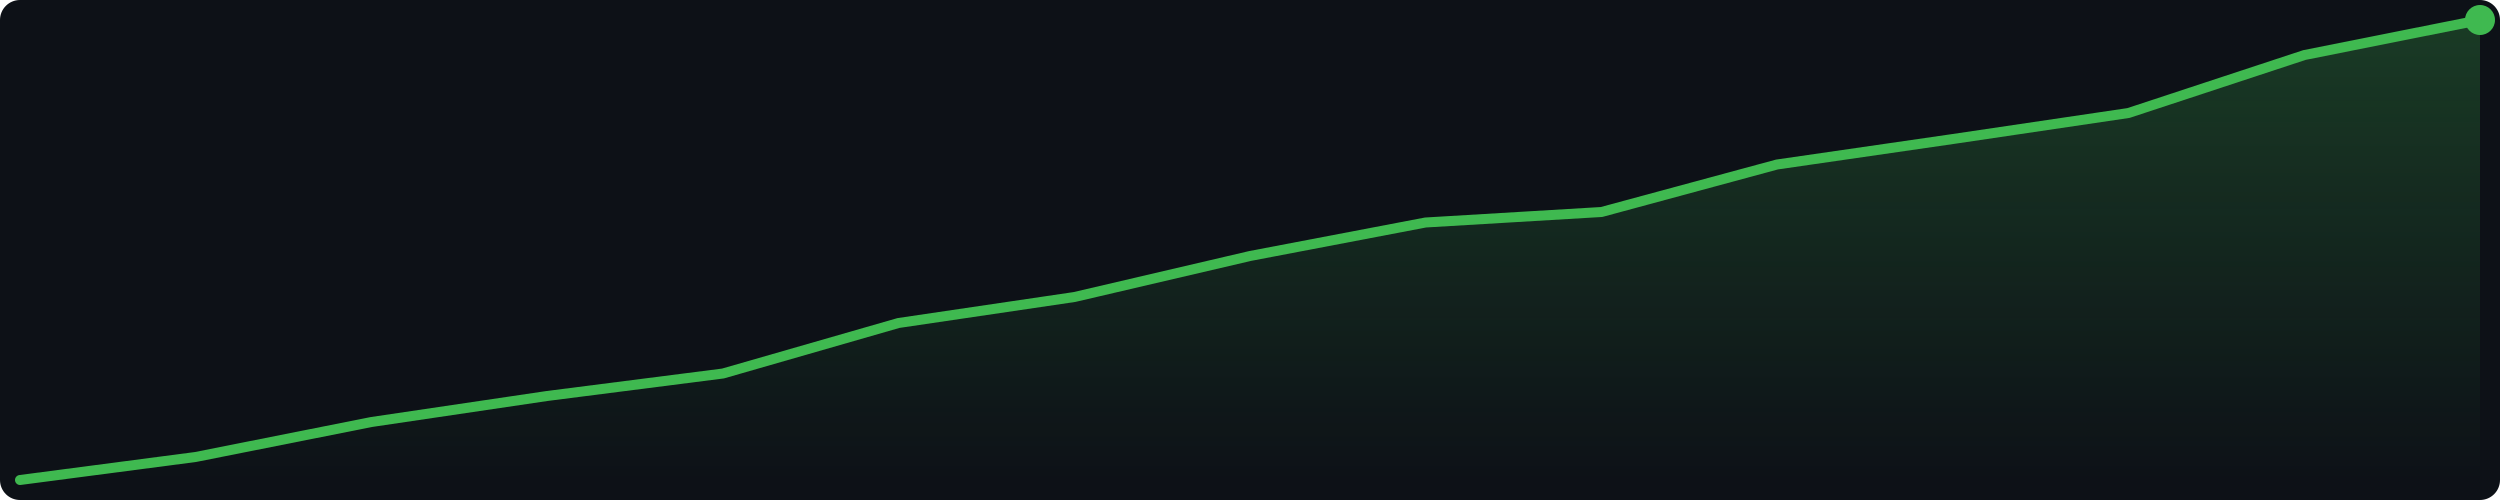
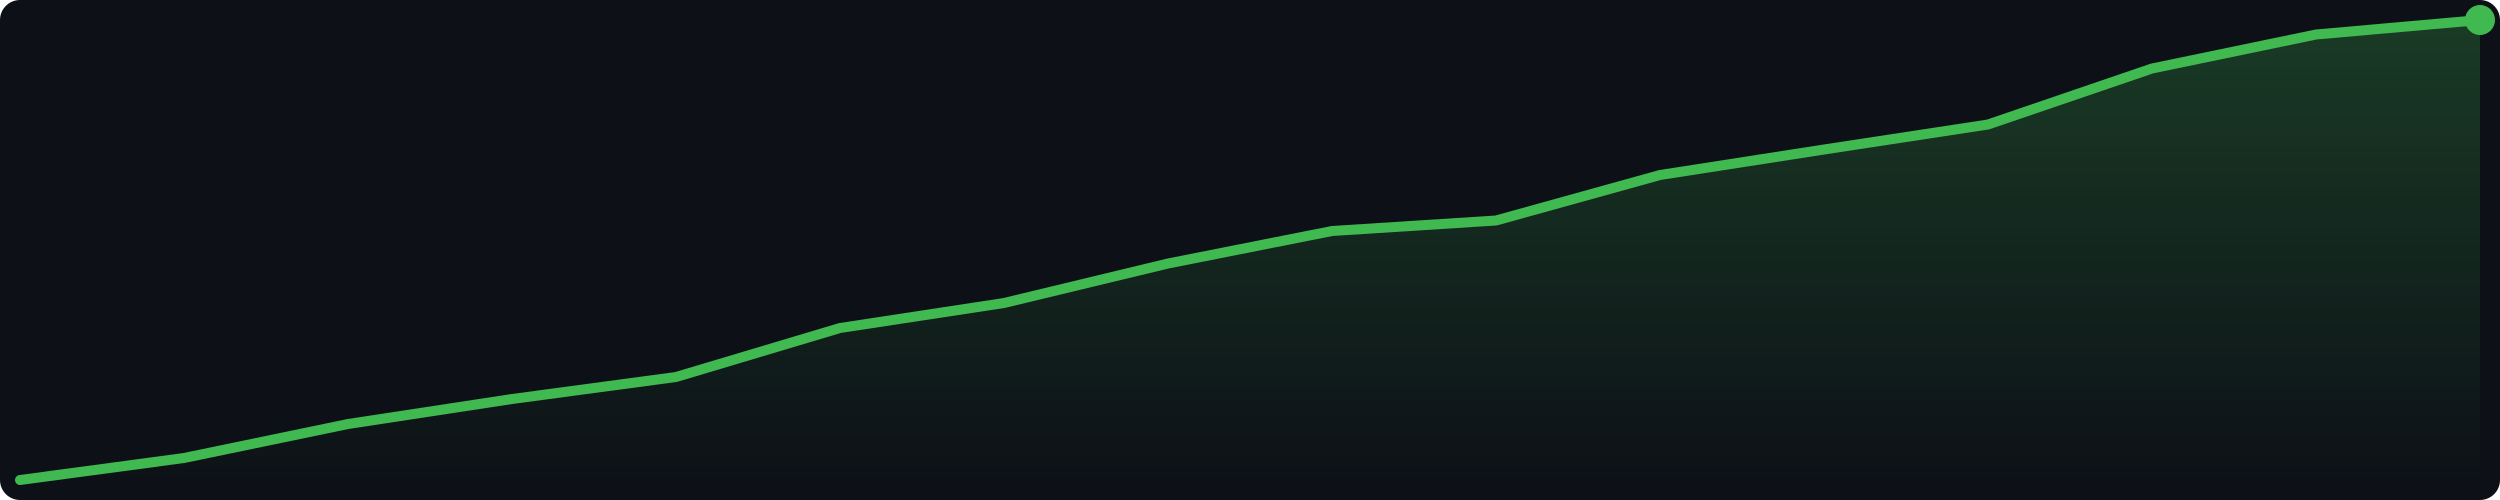
<svg xmlns="http://www.w3.org/2000/svg" width="500" height="100" viewBox="0 0 500 100">
  <defs>
    <linearGradient id="g" x1="0" y1="0" x2="0" y2="1">
      <stop offset="0%" stop-color="#3fb950" stop-opacity="0.25" />
      <stop offset="100%" stop-color="#3fb950" stop-opacity="0.0" />
    </linearGradient>
  </defs>
  <rect width="500" height="100" fill="#0d1117" rx="4" />
-   <polygon points="4.0,96.0 39.1,91.4 74.3,84.4 109.4,79.2 144.6,74.7 179.7,64.6 214.9,59.4 250.0,51.2 285.1,44.5 320.3,42.4 355.4,32.9 390.6,27.8 425.7,22.6 460.9,11.0 496.0,4.0 496.0,96 4.0,96" fill="url(#g)" />
-   <polyline points="4.0,96.0 39.1,91.4 74.3,84.4 109.4,79.2 144.6,74.7 179.7,64.6 214.9,59.4 250.0,51.2 285.1,44.5 320.3,42.4 355.4,32.9 390.6,27.8 425.7,22.6 460.9,11.0 496.0,4.0" fill="none" stroke="#3fb950" stroke-width="2" stroke-linejoin="round" stroke-linecap="round" />
+   <polygon points="4.0,96.0 36.8,91.6 69.6,84.8 102.4,79.8 135.2,75.4 168.0,65.6 200.8,60.6 233.6,52.7 266.4,46.2 299.2,44.1 332.0,35.0 364.8,29.9 397.6,24.9 430.4,13.7 463.2,6.9 496.0,4.0 496.0,96 4.0,96" fill="url(#g)" />
+   <polyline points="4.0,96.0 36.8,91.6 69.6,84.8 102.4,79.8 135.2,75.4 168.0,65.6 200.8,60.6 233.6,52.7 266.4,46.2 299.2,44.1 332.0,35.0 364.8,29.9 397.6,24.9 430.4,13.7 463.2,6.9 496.0,4.0" fill="none" stroke="#3fb950" stroke-width="2" stroke-linejoin="round" stroke-linecap="round" />
  <circle cx="496.0" cy="4.0" r="3" fill="#3fb950" />
</svg>
